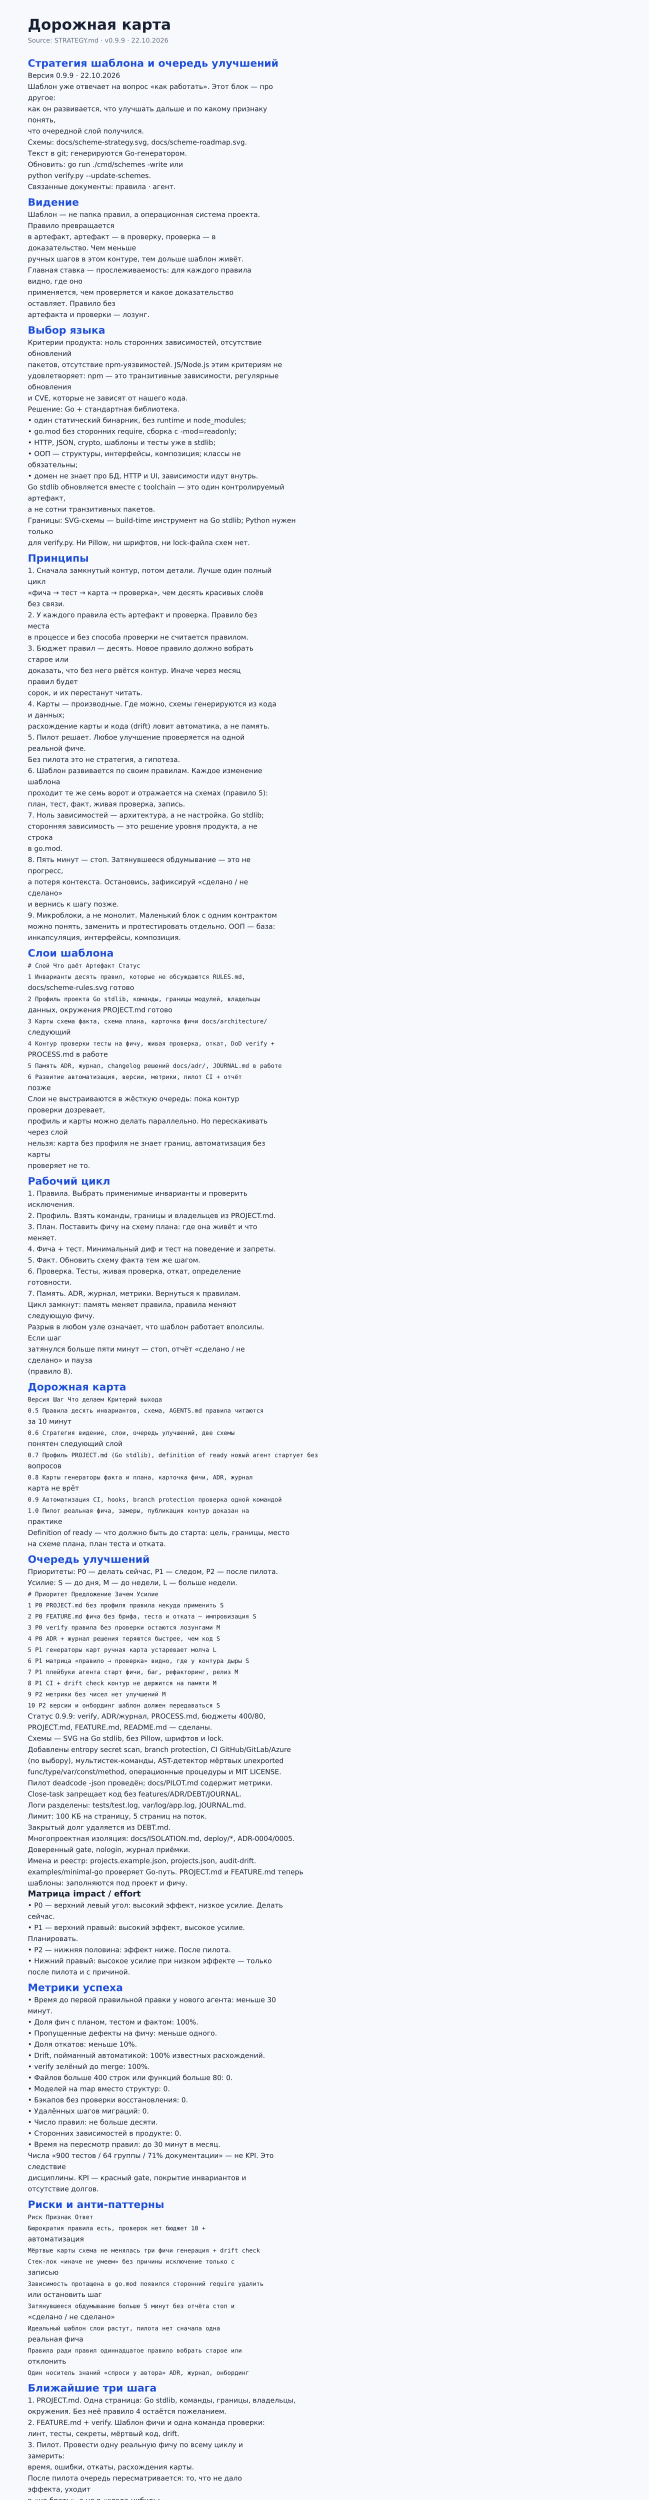
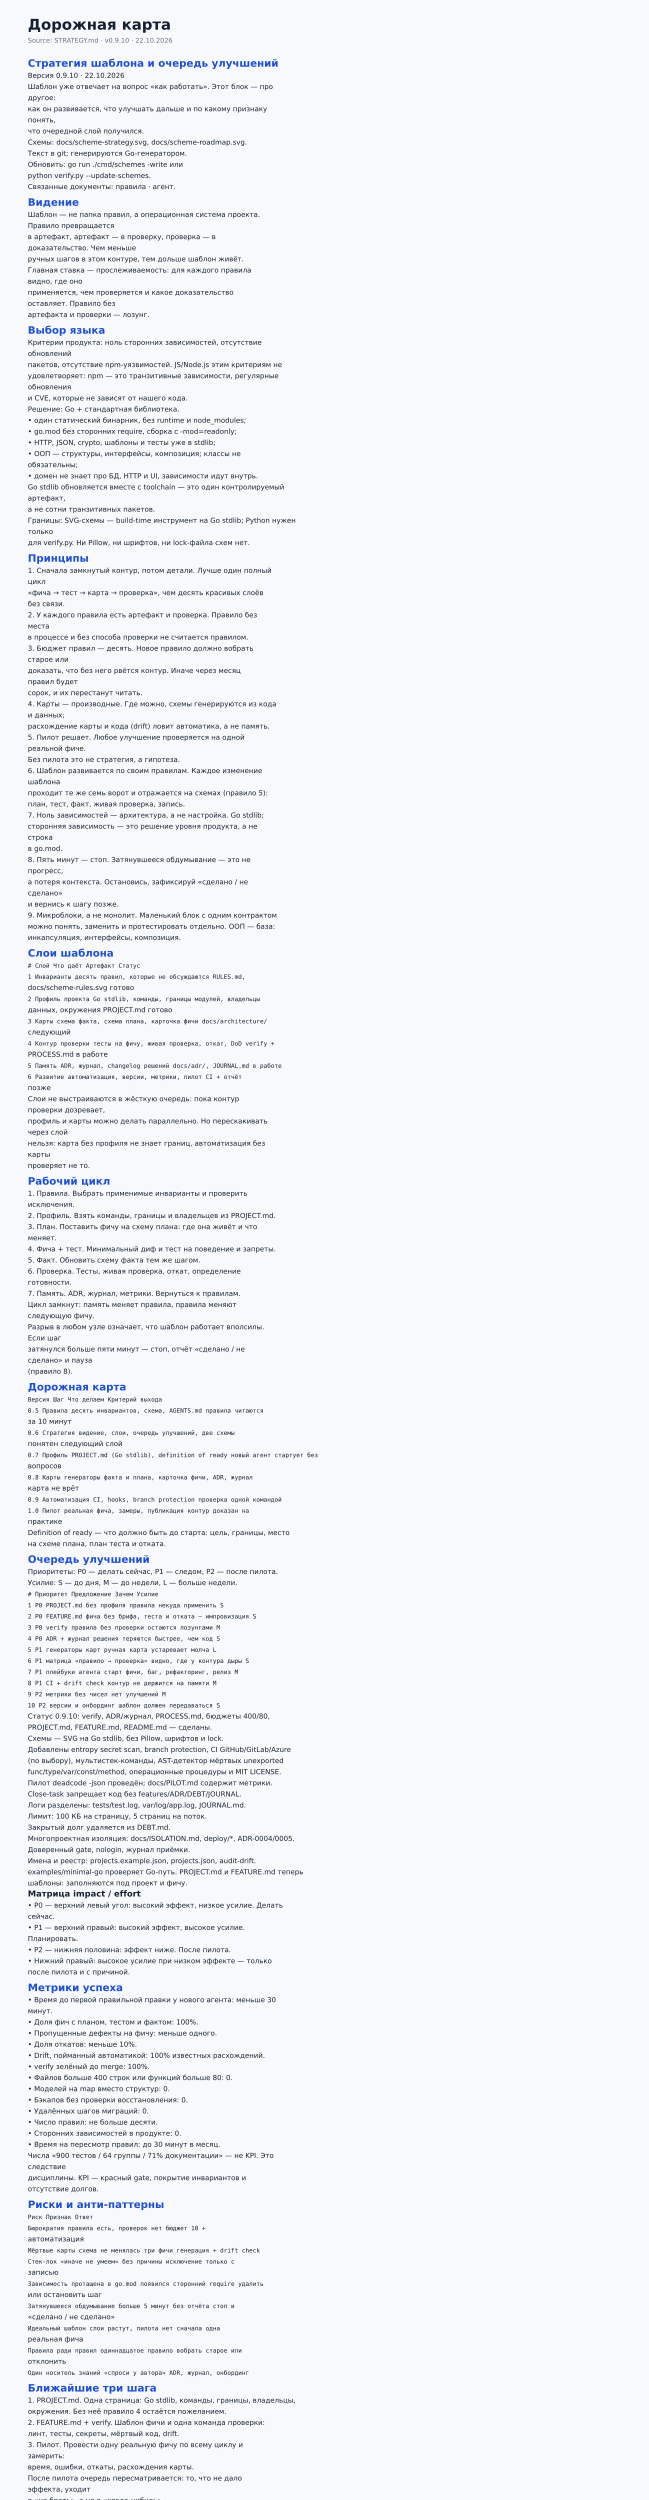
<svg xmlns="http://www.w3.org/2000/svg" width="1400" height="5394" viewBox="0 0 1400 5394">
  <rect width="1400" height="100%" fill="#f7f9fc" />
  <style>text{font-family:'DejaVu Sans',Arial,sans-serif;fill:#172033}.title{font-size:32px;font-weight:700}.sub{font-size:14px;fill:#667085}.h2{font-size:22px;font-weight:700;fill:#1d4ed8}.h3{font-size:18px;font-weight:700;fill:#172033}.p{font-size:15px}.bullet{font-size:15px}.table{font-family:'DejaVu Sans Mono',monospace;font-size:13px}</style>
  <text x="60" y="64" class="title">Дорожная карта</text>
-   <text x="60" y="92" class="sub">Source: STRATEGY.md · v0.9.9 · 22.10.2026</text>
+   <text x="60" y="92" class="sub">Source: STRATEGY.md · v0.9.10 · 22.10.2026</text>
  <text x="60" y="144" class="h2">Стратегия шаблона и очередь улучшений</text>
-   <text x="60" y="168" class="p">Версия 0.9.9 · 22.10.2026</text>
+   <text x="60" y="168" class="p">Версия 0.9.10 · 22.10.2026</text>
  <text x="60" y="192" class="p">Шаблон уже отвечает на вопрос «как работать». Этот блок — про</text>
  <text x="60" y="216" class="p">другое:</text>
  <text x="60" y="240" class="p">как он развивается, что улучшать дальше и по какому признаку</text>
  <text x="60" y="264" class="p">понять,</text>
  <text x="60" y="288" class="p">что очередной слой получился.</text>
  <text x="60" y="312" class="p">Схемы: docs/scheme-strategy.svg, docs/scheme-roadmap.svg.</text>
  <text x="60" y="336" class="p">Текст в git; генерируются Go-генератором.</text>
  <text x="60" y="360" class="p">Обновить: go run ./cmd/schemes -write или</text>
  <text x="60" y="384" class="p">python verify.py --update-schemes.</text>
  <text x="60" y="408" class="p">Связанные документы: правила · агент.</text>
  <text x="60" y="444" class="h2">Видение</text>
  <text x="60" y="468" class="p">Шаблон — не папка правил, а операционная система проекта.</text>
  <text x="60" y="492" class="p">Правило превращается</text>
  <text x="60" y="516" class="p">в артефакт, артефакт — в проверку, проверка — в</text>
  <text x="60" y="540" class="p">доказательство. Чем меньше</text>
  <text x="60" y="564" class="p">ручных шагов в этом контуре, тем дольше шаблон живёт.</text>
  <text x="60" y="588" class="p">Главная ставка — прослеживаемость: для каждого правила</text>
  <text x="60" y="612" class="p">видно, где оно</text>
  <text x="60" y="636" class="p">применяется, чем проверяется и какое доказательство</text>
  <text x="60" y="660" class="p">оставляет. Правило без</text>
  <text x="60" y="684" class="p">артефакта и проверки — лозунг.</text>
  <text x="60" y="720" class="h2">Выбор языка</text>
  <text x="60" y="744" class="p">Критерии продукта: ноль сторонних зависимостей, отсутствие</text>
  <text x="60" y="768" class="p">обновлений</text>
  <text x="60" y="792" class="p">пакетов, отсутствие npm-уязвимостей. JS/Node.js этим критериям не</text>
  <text x="60" y="816" class="p">удовлетворяет: npm — это транзитивные зависимости, регулярные</text>
  <text x="60" y="840" class="p">обновления</text>
  <text x="60" y="864" class="p">и CVE, которые не зависят от нашего кода.</text>
  <text x="60" y="888" class="p">Решение: Go + стандартная библиотека.</text>
  <text x="60" y="912" class="bullet">• один статический бинарник, без runtime и node_modules;</text>
  <text x="60" y="936" class="bullet">• go.mod без сторонних require, сборка с -mod=readonly;</text>
  <text x="60" y="960" class="bullet">• HTTP, JSON, crypto, шаблоны и тесты уже в stdlib;</text>
  <text x="60" y="984" class="bullet">• ООП — структуры, интерфейсы, композиция; классы не</text>
  <text x="60" y="1008" class="p">обязательны;</text>
  <text x="60" y="1032" class="bullet">• домен не знает про БД, HTTP и UI, зависимости идут внутрь.</text>
  <text x="60" y="1056" class="p">Go stdlib обновляется вместе с toolchain — это один контролируемый</text>
  <text x="60" y="1080" class="p">артефакт,</text>
  <text x="60" y="1104" class="p">а не сотни транзитивных пакетов.</text>
  <text x="60" y="1128" class="p">Границы: SVG-схемы — build-time инструмент на Go stdlib; Python нужен</text>
  <text x="60" y="1152" class="p">только</text>
  <text x="60" y="1176" class="p">для verify.py. Ни Pillow, ни шрифтов, ни lock-файла схем нет.</text>
  <text x="60" y="1212" class="h2">Принципы</text>
  <text x="60" y="1236" class="p">1. Сначала замкнутый контур, потом детали. Лучше один полный</text>
  <text x="60" y="1260" class="p">цикл</text>
  <text x="60" y="1284" class="p">«фича → тест → карта → проверка», чем десять красивых слоёв</text>
  <text x="60" y="1308" class="p">без связи.</text>
  <text x="60" y="1332" class="p">2. У каждого правила есть артефакт и проверка. Правило без</text>
  <text x="60" y="1356" class="p">места</text>
  <text x="60" y="1380" class="p">в процессе и без способа проверки не считается правилом.</text>
  <text x="60" y="1404" class="p">3. Бюджет правил — десять. Новое правило должно вобрать</text>
  <text x="60" y="1428" class="p">старое или</text>
  <text x="60" y="1452" class="p">доказать, что без него рвётся контур. Иначе через месяц</text>
  <text x="60" y="1476" class="p">правил будет</text>
  <text x="60" y="1500" class="p">сорок, и их перестанут читать.</text>
  <text x="60" y="1524" class="p">4. Карты — производные. Где можно, схемы генерируются из кода</text>
  <text x="60" y="1548" class="p">и данных;</text>
  <text x="60" y="1572" class="p">расхождение карты и кода (drift) ловит автоматика, а не память.</text>
  <text x="60" y="1596" class="p">5. Пилот решает. Любое улучшение проверяется на одной</text>
  <text x="60" y="1620" class="p">реальной фиче.</text>
  <text x="60" y="1644" class="p">Без пилота это не стратегия, а гипотеза.</text>
  <text x="60" y="1668" class="p">6. Шаблон развивается по своим правилам. Каждое изменение</text>
  <text x="60" y="1692" class="p">шаблона</text>
  <text x="60" y="1716" class="p">проходит те же семь ворот и отражается на схемах (правило 5):</text>
  <text x="60" y="1740" class="p">план, тест, факт, живая проверка, запись.</text>
  <text x="60" y="1764" class="p">7. Ноль зависимостей — архитектура, а не настройка. Go stdlib;</text>
  <text x="60" y="1788" class="p">сторонняя зависимость — это решение уровня продукта, а не</text>
  <text x="60" y="1812" class="p">строка</text>
  <text x="60" y="1836" class="p">в go.mod.</text>
  <text x="60" y="1860" class="p">8. Пять минут — стоп. Затянувшееся обдумывание — это не</text>
  <text x="60" y="1884" class="p">прогресс,</text>
  <text x="60" y="1908" class="p">а потеря контекста. Остановись, зафиксируй «сделано / не</text>
  <text x="60" y="1932" class="p">сделано»</text>
  <text x="60" y="1956" class="p">и вернись к шагу позже.</text>
  <text x="60" y="1980" class="p">9. Микроблоки, а не монолит. Маленький блок с одним контрактом</text>
  <text x="60" y="2004" class="p">можно понять, заменить и протестировать отдельно. ООП — база:</text>
  <text x="60" y="2028" class="p">инкапсуляция, интерфейсы, композиция.</text>
  <text x="60" y="2064" class="h2">Слои шаблона</text>
  <text x="60" y="2088" class="table"># Слой Что даёт Артефакт Статус</text>
  <text x="60" y="2112" class="table">1 Инварианты десять правил, которые не обсуждаются RULES.md,</text>
  <text x="60" y="2136" class="p">docs/scheme-rules.svg готово</text>
  <text x="60" y="2160" class="table">2 Профиль проекта Go stdlib, команды, границы модулей, владельцы</text>
  <text x="60" y="2184" class="p">данных, окружения PROJECT.md готово</text>
  <text x="60" y="2208" class="table">3 Карты схема факта, схема плана, карточка фичи docs/architecture/</text>
  <text x="60" y="2232" class="p">следующий</text>
  <text x="60" y="2256" class="table">4 Контур проверки тесты на фичу, живая проверка, откат, DoD verify +</text>
  <text x="60" y="2280" class="p">PROCESS.md в работе</text>
  <text x="60" y="2304" class="table">5 Память ADR, журнал, changelog решений docs/adr/, JOURNAL.md в работе</text>
  <text x="60" y="2328" class="table">6 Развитие автоматизация, версии, метрики, пилот CI + отчёт</text>
  <text x="60" y="2352" class="p">позже</text>
  <text x="60" y="2376" class="p">Слои не выстраиваются в жёсткую очередь: пока контур</text>
  <text x="60" y="2400" class="p">проверки дозревает,</text>
  <text x="60" y="2424" class="p">профиль и карты можно делать параллельно. Но перескакивать</text>
  <text x="60" y="2448" class="p">через слой</text>
  <text x="60" y="2472" class="p">нельзя: карта без профиля не знает границ, автоматизация без</text>
  <text x="60" y="2496" class="p">карты</text>
  <text x="60" y="2520" class="p">проверяет не то.</text>
  <text x="60" y="2556" class="h2">Рабочий цикл</text>
  <text x="60" y="2580" class="p">1. Правила. Выбрать применимые инварианты и проверить</text>
  <text x="60" y="2604" class="p">исключения.</text>
  <text x="60" y="2628" class="p">2. Профиль. Взять команды, границы и владельцев из PROJECT.md.</text>
  <text x="60" y="2652" class="p">3. План. Поставить фичу на схему плана: где она живёт и что</text>
  <text x="60" y="2676" class="p">меняет.</text>
  <text x="60" y="2700" class="p">4. Фича + тест. Минимальный диф и тест на поведение и запреты.</text>
  <text x="60" y="2724" class="p">5. Факт. Обновить схему факта тем же шагом.</text>
  <text x="60" y="2748" class="p">6. Проверка. Тесты, живая проверка, откат, определение</text>
  <text x="60" y="2772" class="p">готовности.</text>
  <text x="60" y="2796" class="p">7. Память. ADR, журнал, метрики. Вернуться к правилам.</text>
  <text x="60" y="2820" class="p">Цикл замкнут: память меняет правила, правила меняют</text>
  <text x="60" y="2844" class="p">следующую фичу.</text>
  <text x="60" y="2868" class="p">Разрыв в любом узле означает, что шаблон работает вполсилы.</text>
  <text x="60" y="2892" class="p">Если шаг</text>
  <text x="60" y="2916" class="p">затянулся больше пяти минут — стоп, отчёт «сделано / не</text>
  <text x="60" y="2940" class="p">сделано» и пауза</text>
  <text x="60" y="2964" class="p">(правило 8).</text>
  <text x="60" y="3000" class="h2">Дорожная карта</text>
  <text x="60" y="3024" class="table">Версия Шаг Что делаем Критерий выхода</text>
  <text x="60" y="3048" class="table">0.5 Правила десять инвариантов, схема, AGENTS.md правила читаются</text>
  <text x="60" y="3072" class="p">за 10 минут</text>
  <text x="60" y="3096" class="table">0.6 Стратегия видение, слои, очередь улучшений, две схемы</text>
  <text x="60" y="3120" class="p">понятен следующий слой</text>
  <text x="60" y="3144" class="table">0.7 Профиль PROJECT.md (Go stdlib), definition of ready новый агент стартует без</text>
  <text x="60" y="3168" class="p">вопросов</text>
  <text x="60" y="3192" class="table">0.8 Карты генераторы факта и плана, карточка фичи, ADR, журнал</text>
  <text x="60" y="3216" class="p">карта не врёт</text>
  <text x="60" y="3240" class="table">0.9 Автоматизация CI, hooks, branch protection проверка одной командой</text>
  <text x="60" y="3264" class="table">1.0 Пилот реальная фича, замеры, публикация контур доказан на</text>
  <text x="60" y="3288" class="p">практике</text>
  <text x="60" y="3312" class="p">Definition of ready — что должно быть до старта: цель, границы, место</text>
  <text x="60" y="3336" class="p">на схеме плана, план теста и отката.</text>
  <text x="60" y="3372" class="h2">Очередь улучшений</text>
  <text x="60" y="3396" class="p">Приоритеты: P0 — делать сейчас, P1 — следом, P2 — после пилота.</text>
  <text x="60" y="3420" class="p">Усилие: S — до дня, M — до недели, L — больше недели.</text>
  <text x="60" y="3444" class="table"># Приоритет Предложение Зачем Усилие</text>
  <text x="60" y="3468" class="table">1 P0 PROJECT.md без профиля правила некуда применить S</text>
  <text x="60" y="3492" class="table">2 P0 FEATURE.md фича без брифа, теста и отката — импровизация S</text>
  <text x="60" y="3516" class="table">3 P0 verify правила без проверки остаются лозунгами M</text>
  <text x="60" y="3540" class="table">4 P0 ADR + журнал решения теряются быстрее, чем код S</text>
  <text x="60" y="3564" class="table">5 P1 генераторы карт ручная карта устаревает молча L</text>
  <text x="60" y="3588" class="table">6 P1 матрица «правило → проверка» видно, где у контура дыры S</text>
  <text x="60" y="3612" class="table">7 P1 плейбуки агента старт фичи, баг, рефакторинг, релиз M</text>
  <text x="60" y="3636" class="table">8 P1 CI + drift check контур не держится на памяти M</text>
  <text x="60" y="3660" class="table">9 P2 метрики без чисел нет улучшений M</text>
  <text x="60" y="3684" class="table">10 P2 версии и онбординг шаблон должен передаваться S</text>
-   <text x="60" y="3708" class="p">Статус 0.9.9: verify, ADR/журнал, PROCESS.md, бюджеты 400/80,</text>
+   <text x="60" y="3708" class="p">Статус 0.9.10: verify, ADR/журнал, PROCESS.md, бюджеты 400/80,</text>
  <text x="60" y="3732" class="p">PROJECT.md, FEATURE.md, README.md — сделаны.</text>
  <text x="60" y="3756" class="p">Схемы — SVG на Go stdlib, без Pillow, шрифтов и lock.</text>
  <text x="60" y="3780" class="p">Добавлены entropy secret scan, branch protection, CI GitHub/GitLab/Azure</text>
  <text x="60" y="3804" class="p">(по выбору), мультистек-команды, AST-детектор мёртвых unexported</text>
  <text x="60" y="3828" class="p">func/type/var/const/method, операционные процедуры и MIT LICENSE.</text>
  <text x="60" y="3852" class="p">Пилот deadcode -json проведён; docs/PILOT.md содержит метрики.</text>
  <text x="60" y="3876" class="p">Close-task запрещает код без features/ADR/DEBT/JOURNAL.</text>
  <text x="60" y="3900" class="p">Логи разделены: tests/test.log, var/log/app.log, JOURNAL.md.</text>
  <text x="60" y="3924" class="p">Лимит: 100 КБ на страницу, 5 страниц на поток.</text>
  <text x="60" y="3948" class="p">Закрытый долг удаляется из DEBT.md.</text>
  <text x="60" y="3972" class="p">Многопроектная изоляция: docs/ISOLATION.md, deploy/*, ADR-0004/0005.</text>
  <text x="60" y="3996" class="p">Доверенный gate, nologin, журнал приёмки.</text>
  <text x="60" y="4020" class="p">Имена и реестр: projects.example.json, projects.json, audit-drift.</text>
  <text x="60" y="4044" class="p">examples/minimal-go проверяет Go-путь. PROJECT.md и FEATURE.md теперь</text>
  <text x="60" y="4068" class="p">шаблоны: заполняются под проект и фичу.</text>
  <text x="60" y="4092" class="h3">Матрица impact / effort</text>
  <text x="60" y="4116" class="bullet">• P0 — верхний левый угол: высокий эффект, низкое усилие. Делать</text>
  <text x="60" y="4140" class="p">сейчас.</text>
  <text x="60" y="4164" class="bullet">• P1 — верхний правый: высокий эффект, высокое усилие.</text>
  <text x="60" y="4188" class="p">Планировать.</text>
  <text x="60" y="4212" class="bullet">• P2 — нижняя половина: эффект ниже. После пилота.</text>
  <text x="60" y="4236" class="bullet">• Нижний правый: высокое усилие при низком эффекте — только</text>
  <text x="60" y="4260" class="p">после пилота и с причиной.</text>
  <text x="60" y="4296" class="h2">Метрики успеха</text>
  <text x="60" y="4320" class="bullet">• Время до первой правильной правки у нового агента: меньше 30</text>
  <text x="60" y="4344" class="p">минут.</text>
  <text x="60" y="4368" class="bullet">• Доля фич с планом, тестом и фактом: 100%.</text>
  <text x="60" y="4392" class="bullet">• Пропущенные дефекты на фичу: меньше одного.</text>
  <text x="60" y="4416" class="bullet">• Доля откатов: меньше 10%.</text>
  <text x="60" y="4440" class="bullet">• Drift, пойманный автоматикой: 100% известных расхождений.</text>
  <text x="60" y="4464" class="bullet">• verify зелёный до merge: 100%.</text>
  <text x="60" y="4488" class="bullet">• Файлов больше 400 строк или функций больше 80: 0.</text>
  <text x="60" y="4512" class="bullet">• Моделей на map вместо структур: 0.</text>
  <text x="60" y="4536" class="bullet">• Бэкапов без проверки восстановления: 0.</text>
  <text x="60" y="4560" class="bullet">• Удалённых шагов миграций: 0.</text>
  <text x="60" y="4584" class="bullet">• Число правил: не больше десяти.</text>
  <text x="60" y="4608" class="bullet">• Сторонних зависимостей в продукте: 0.</text>
  <text x="60" y="4632" class="bullet">• Время на пересмотр правил: до 30 минут в месяц.</text>
  <text x="60" y="4656" class="p">Числа «900 тестов / 64 группы / 71% документации» — не KPI. Это</text>
  <text x="60" y="4680" class="p">следствие</text>
  <text x="60" y="4704" class="p">дисциплины. KPI — красный gate, покрытие инвариантов и</text>
  <text x="60" y="4728" class="p">отсутствие долгов.</text>
  <text x="60" y="4764" class="h2">Риски и анти-паттерны</text>
  <text x="60" y="4788" class="table">Риск Признак Ответ</text>
  <text x="60" y="4812" class="table">Бюрократия правила есть, проверок нет бюджет 10 +</text>
  <text x="60" y="4836" class="p">автоматизация</text>
  <text x="60" y="4860" class="table">Мёртвые карты схема не менялась три фичи генерация + drift check</text>
  <text x="60" y="4884" class="table">Стек-лок «иначе не умеем» без причины исключение только с</text>
  <text x="60" y="4908" class="p">записью</text>
  <text x="60" y="4932" class="table">Зависимость протащена в go.mod появился сторонний require удалить</text>
  <text x="60" y="4956" class="p">или остановить шаг</text>
  <text x="60" y="4980" class="table">Затянувшееся обдумывание больше 5 минут без отчёта стоп и</text>
  <text x="60" y="5004" class="p">«сделано / не сделано»</text>
  <text x="60" y="5028" class="table">Идеальный шаблон слои растут, пилота нет сначала одна</text>
  <text x="60" y="5052" class="p">реальная фича</text>
  <text x="60" y="5076" class="table">Правила ради правил одиннадцатое правило вобрать старое или</text>
  <text x="60" y="5100" class="p">отклонить</text>
  <text x="60" y="5124" class="table">Один носитель знаний «спроси у автора» ADR, журнал, онбординг</text>
  <text x="60" y="5160" class="h2">Ближайшие три шага</text>
  <text x="60" y="5184" class="p">1. PROJECT.md. Одна страница: Go stdlib, команды, границы, владельцы,</text>
  <text x="60" y="5208" class="p">окружения. Без неё правило 4 остаётся пожеланием.</text>
  <text x="60" y="5232" class="p">2. FEATURE.md + verify. Шаблон фичи и одна команда проверки:</text>
  <text x="60" y="5256" class="p">линт, тесты, секреты, мёртвый код, drift.</text>
  <text x="60" y="5280" class="p">3. Пилот. Провести одну реальную фичу по всему циклу и</text>
  <text x="60" y="5304" class="p">замерить:</text>
  <text x="60" y="5328" class="p">время, ошибки, откаты, расхождения карты.</text>
  <text x="60" y="5352" class="p">После пилота очередь пересматривается: то, что не дало</text>
  <text x="60" y="5376" class="p">эффекта, уходит</text>
  <text x="60" y="5400" class="p">в «не брать», а не в «когда-нибудь».</text>
-   <text x="60" y="5424" class="p">Версия 0.9.9 · 22.10.2026</text>
+   <text x="60" y="5424" class="p">Версия 0.9.10 · 22.10.2026</text>
</svg>
